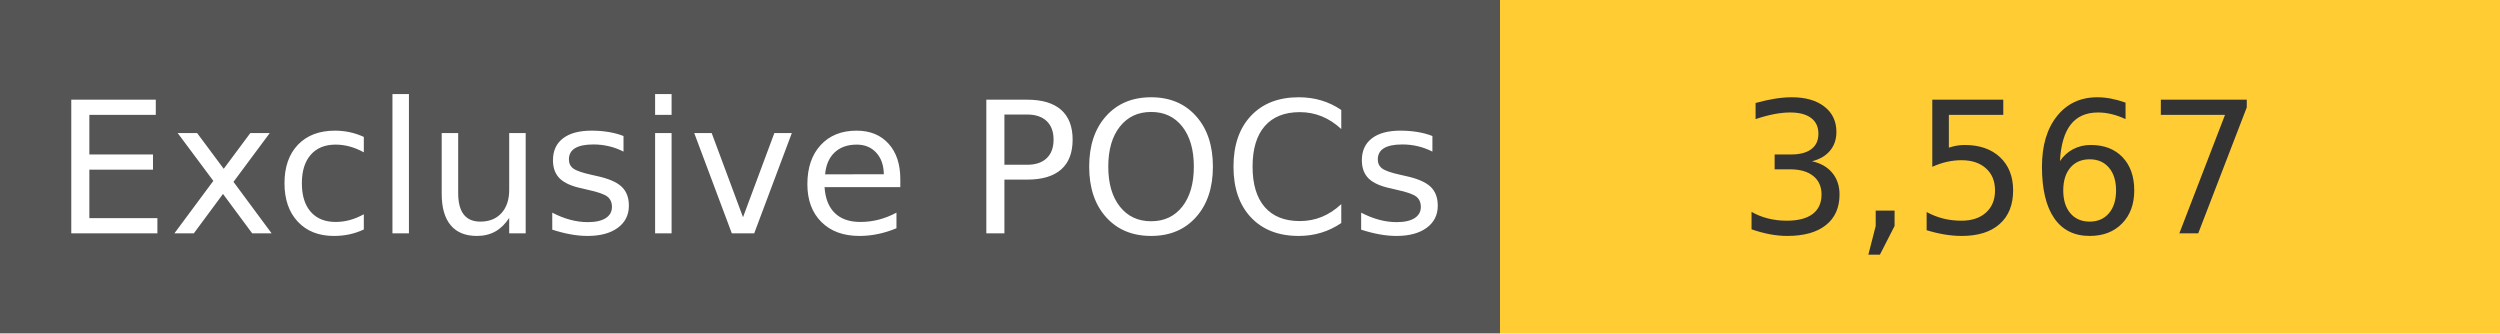
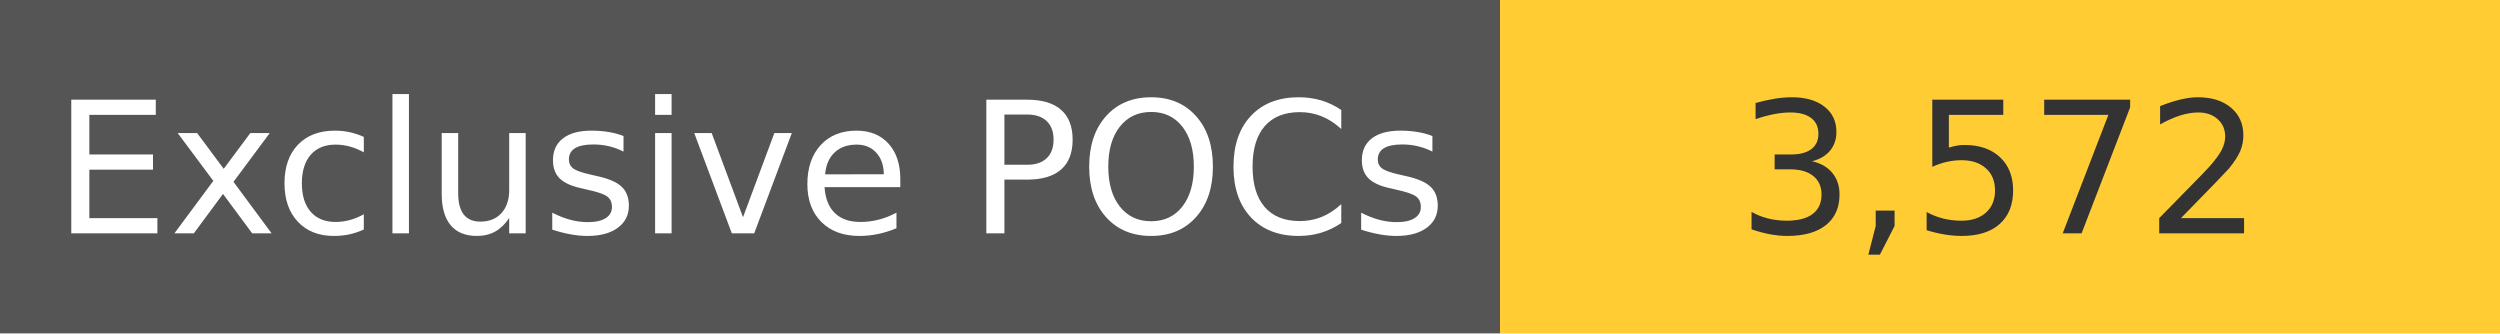
<svg xmlns="http://www.w3.org/2000/svg" width="150" height="20" role="img">
  <linearGradient id="s" x2="0" y2="100%">
    <stop offset="0" stop-color="#bbb" stop-opacity=".1" />
    <stop offset="1" stop-opacity=".1" />
  </linearGradient>
  <g>
    <rect width="90" height="20" fill="#555" />
    <rect x="90" width="267" height="20" fill="#ffcc33" />
  </g>
  <g fill="#fff" text-anchor="middle" font-family="Verdana,Geneva,DejaVu Sans,sans-serif" text-rendering="geometricPrecision" font-size="110">
    <text x="450" y="140" transform="scale(.1)" fill="#fff">
            Exclusive POCs
        </text>
    <text x="1200" y="140" transform="scale(.1)" fill="#333">
-             3,567
+             3,572
        </text>
  </g>
</svg>
